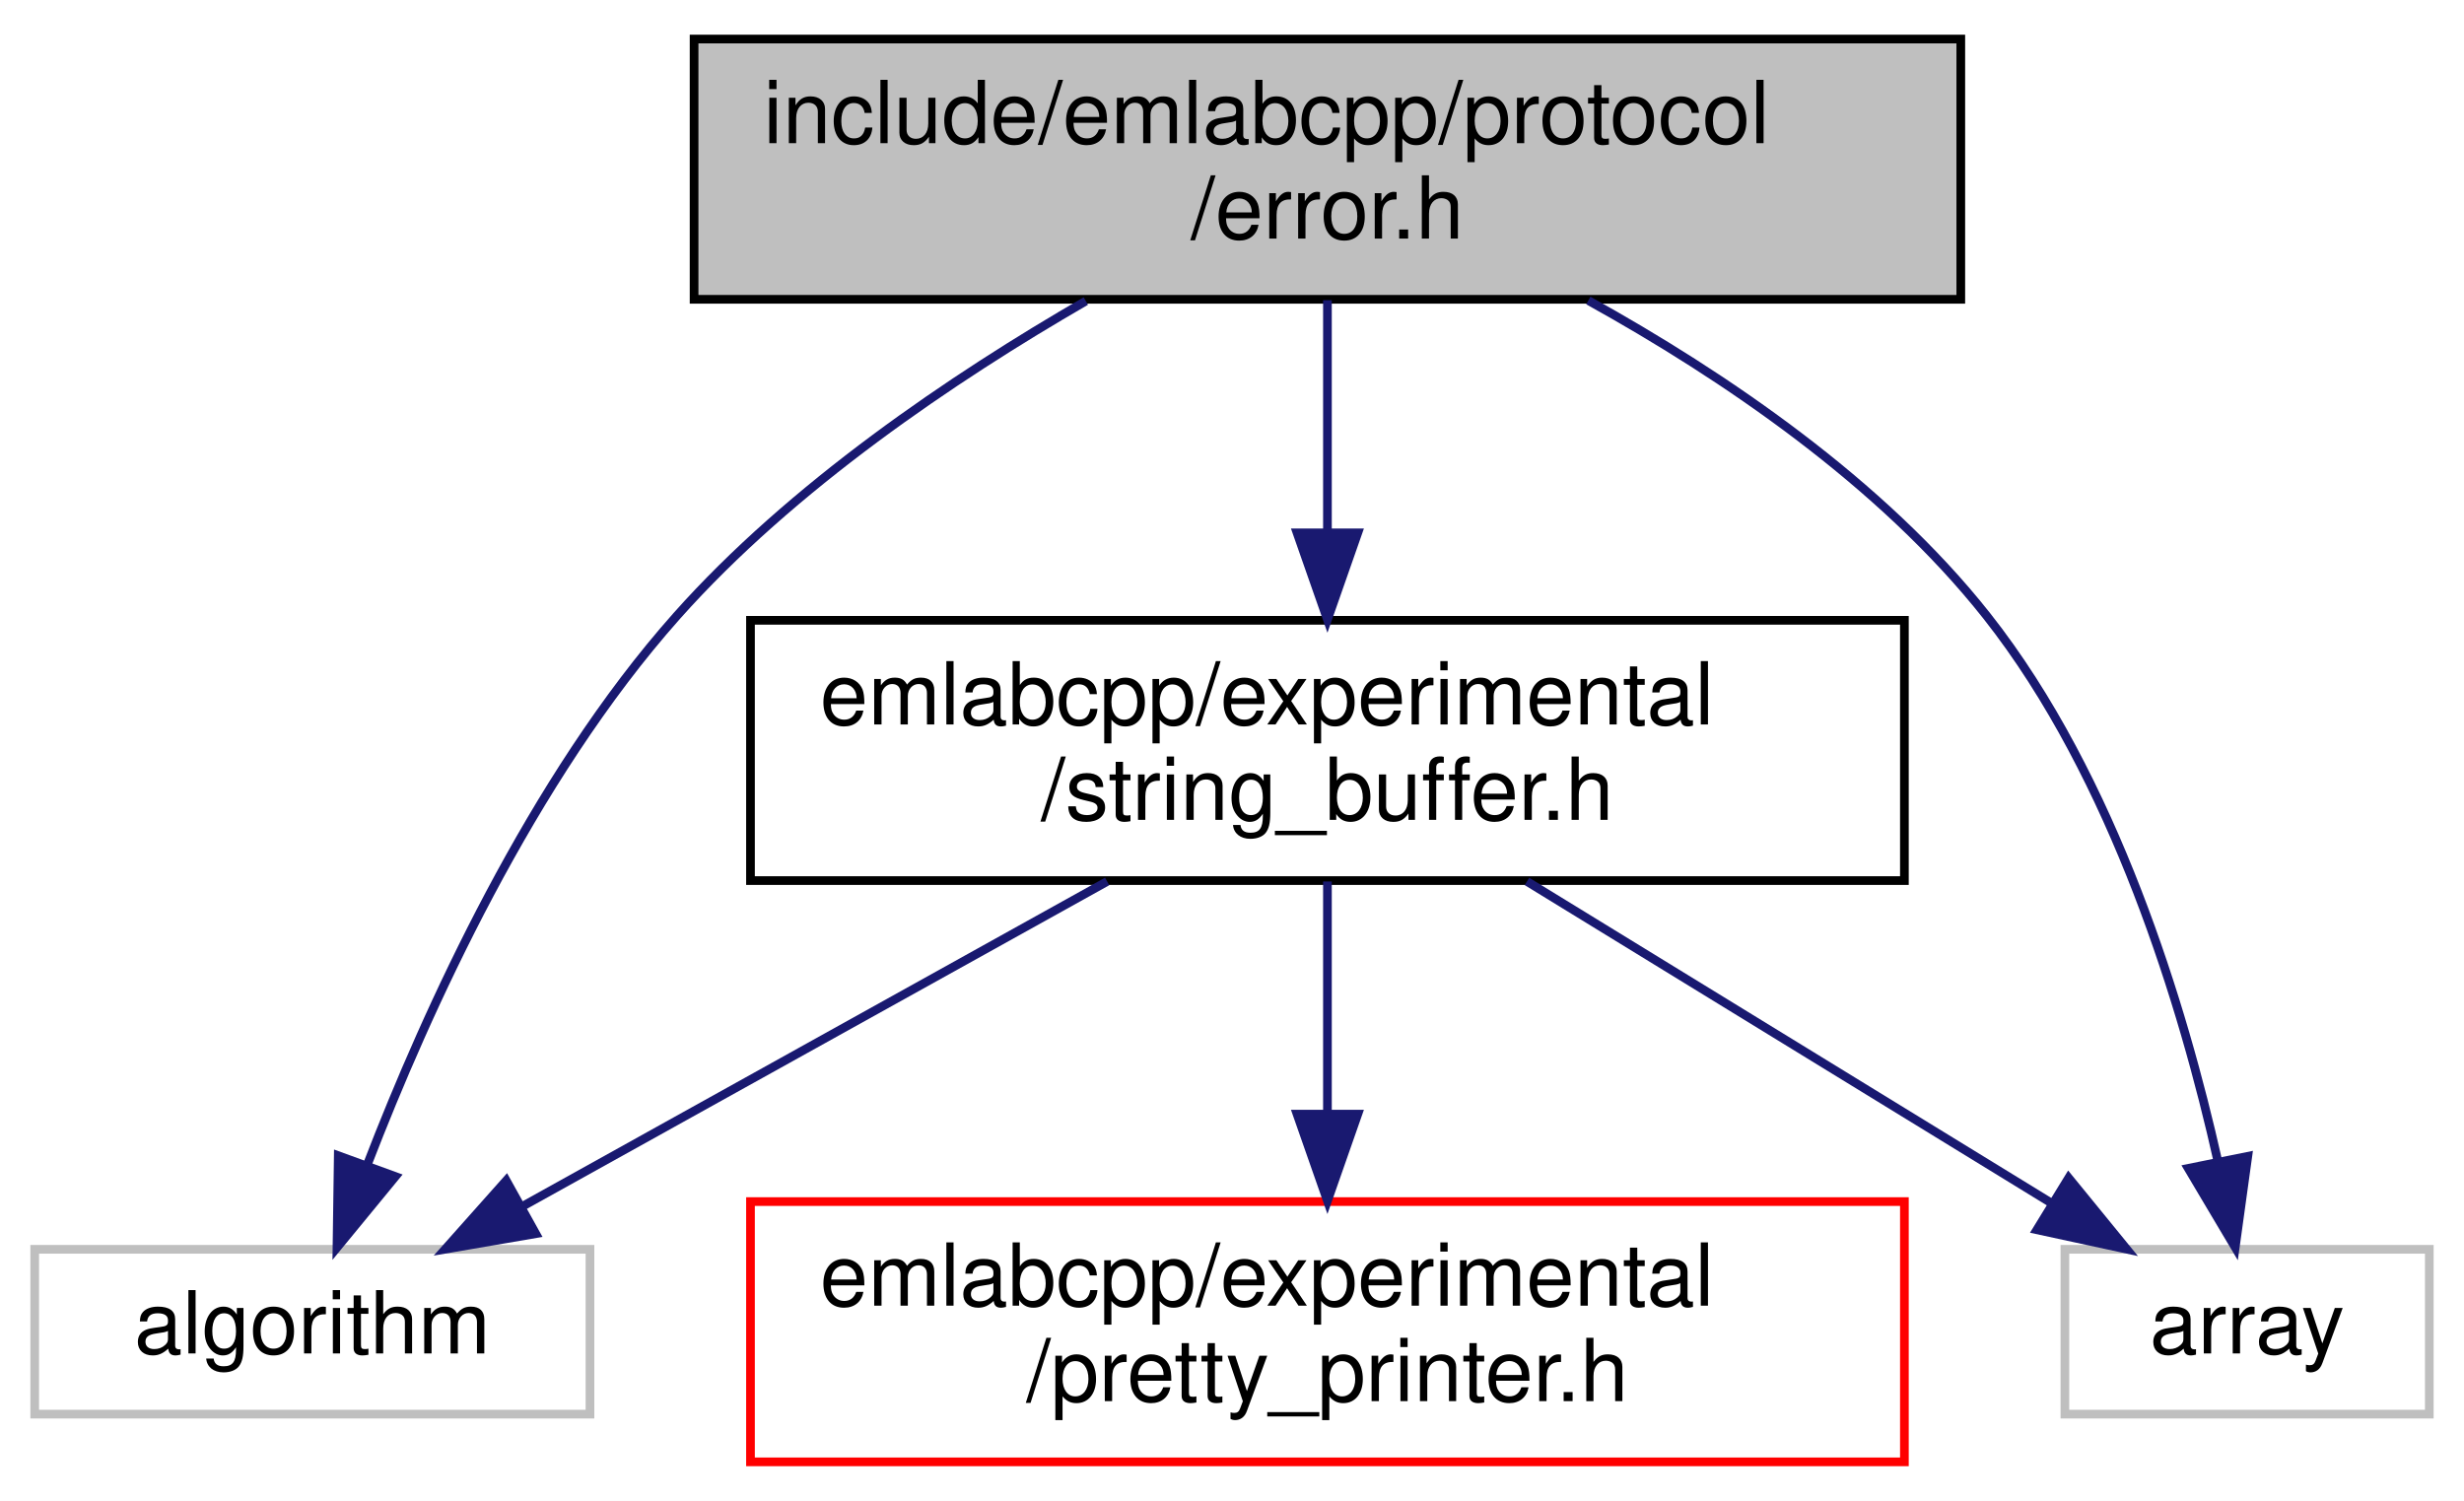
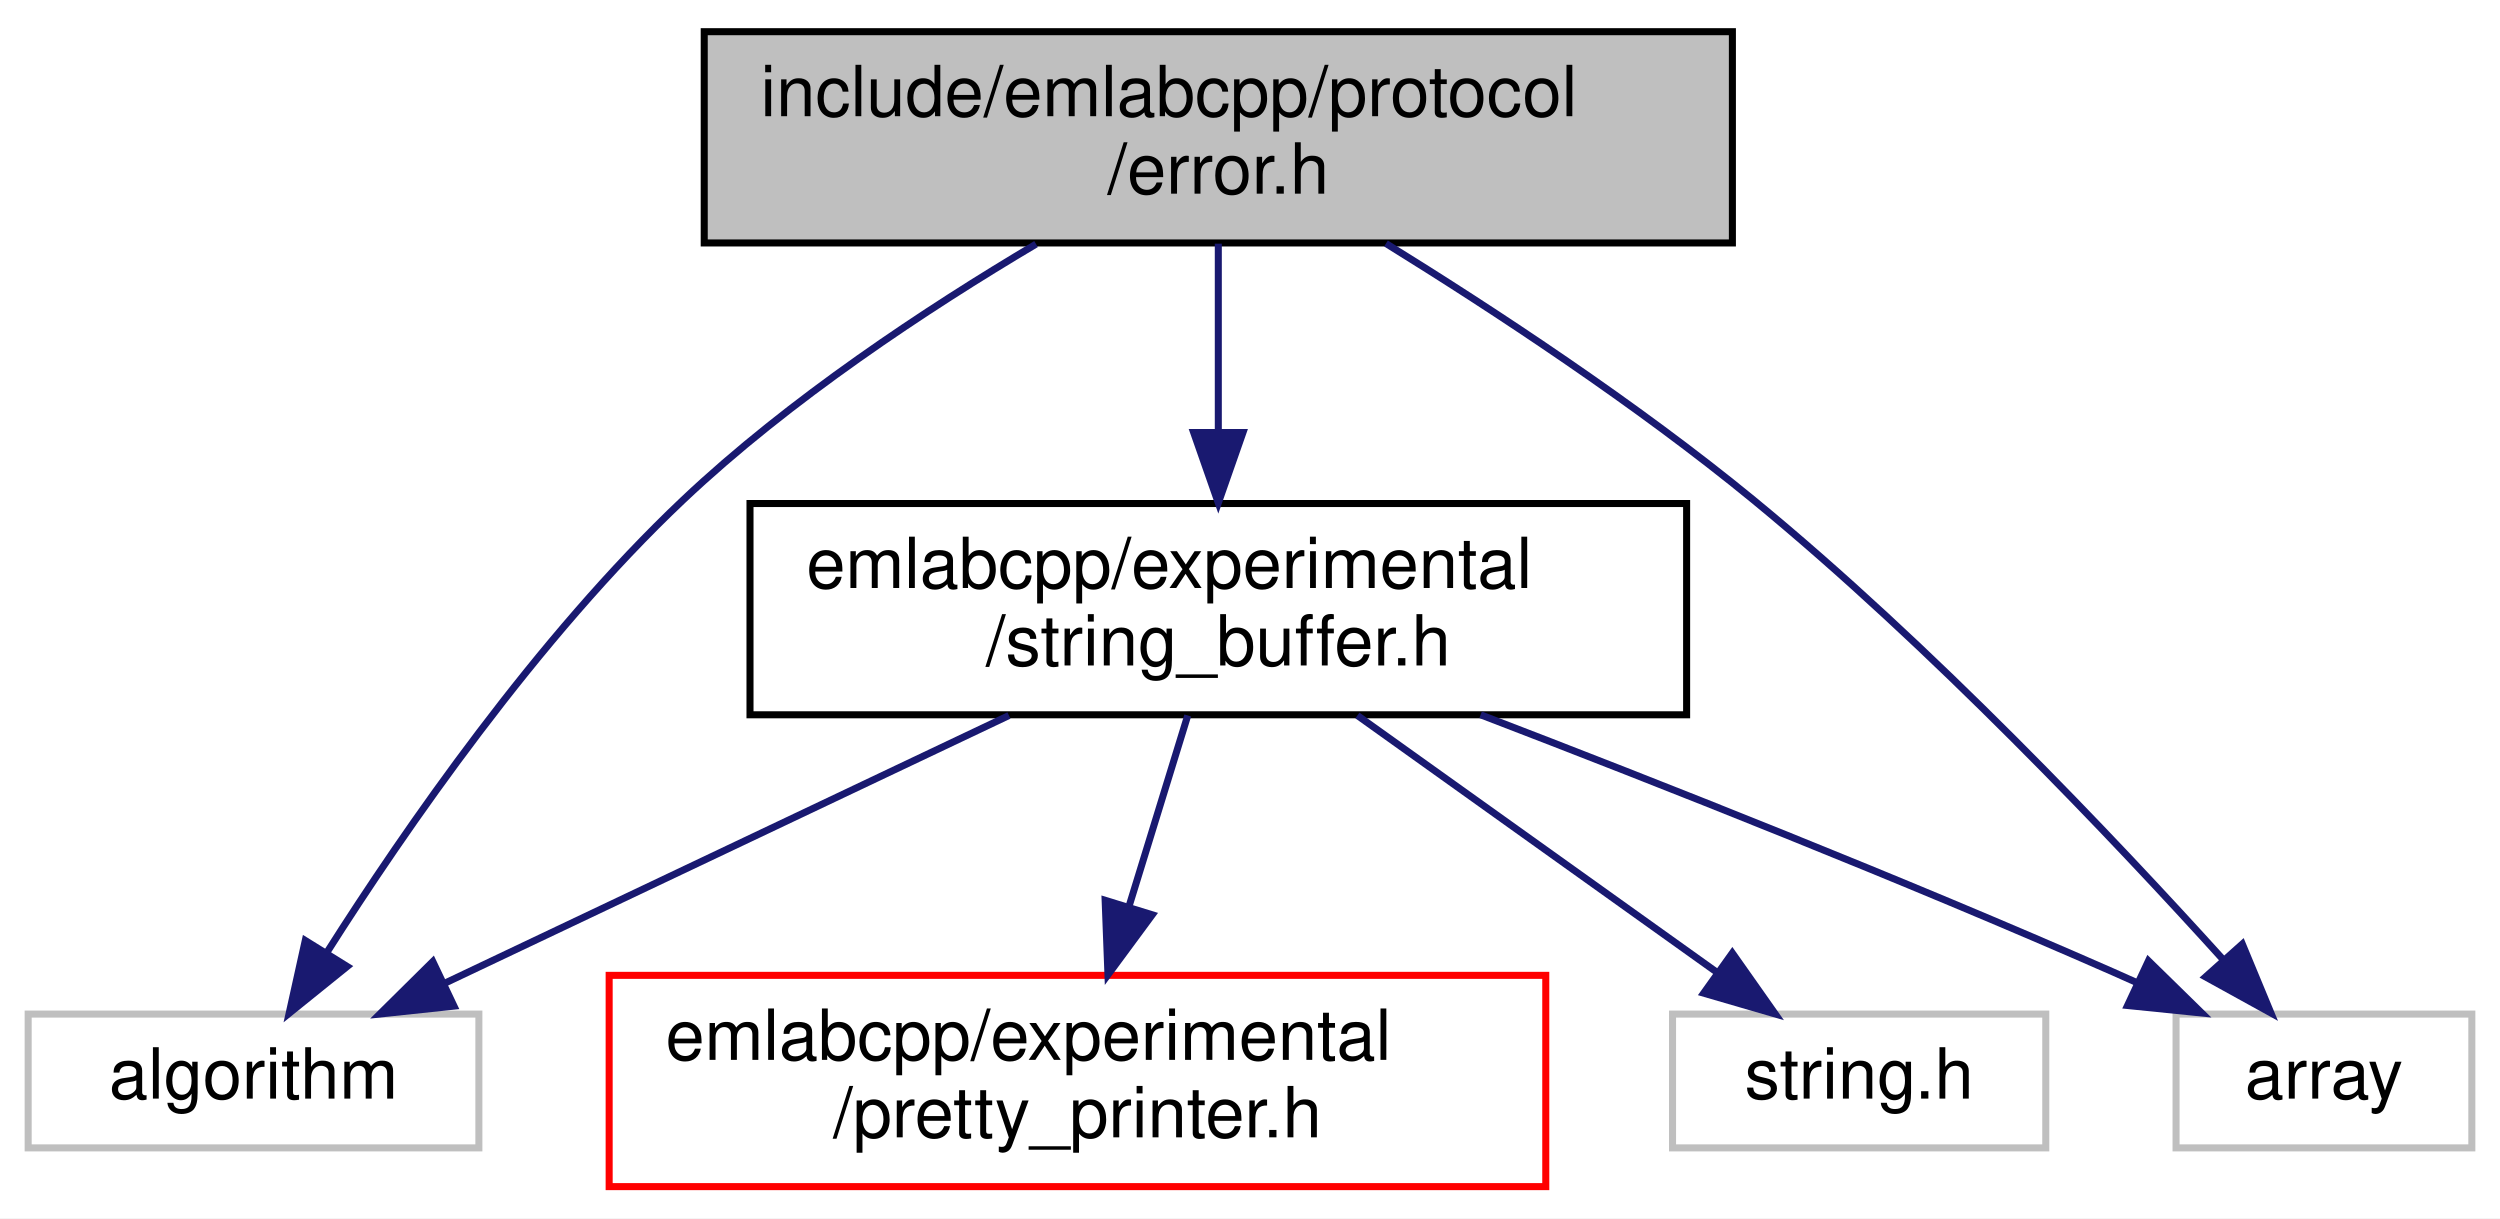
- <svg xmlns="http://www.w3.org/2000/svg" xmlns:xlink="http://www.w3.org/1999/xlink" width="284pt" height="173pt" viewBox="0.00 0.00 284.00 173.00">
+ <svg xmlns="http://www.w3.org/2000/svg" xmlns:xlink="http://www.w3.org/1999/xlink" width="355pt" height="173pt" viewBox="0.00 0.00 355.00 173.00">
  <g id="graph0" class="graph" transform="scale(1 1) rotate(0) translate(4 169)">
-     <polygon fill="white" stroke="transparent" points="-4,4 -4,-169 280,-169 280,4 -4,4" />
+     <polygon fill="white" stroke="transparent" points="-4,4 -4,-169 351,-169 351,4 -4,4" />
    <g id="node1" class="node">
      <g id="a_node1">
        <a xlink:title=" ">
-           <polygon fill="#bfbfbf" stroke="black" points="76,-134.5 76,-164.5 222,-164.5 222,-134.5 76,-134.5" />
-           <text text-anchor="start" x="84" y="-152.5" font-family="Helvetica,sans-Serif" font-size="10.00">include/emlabcpp/protocol</text>
-           <text text-anchor="middle" x="149" y="-141.5" font-family="Helvetica,sans-Serif" font-size="10.00">/error.h</text>
+           <polygon fill="#bfbfbf" stroke="black" points="96,-134.5 96,-164.5 242,-164.5 242,-134.5 96,-134.5" />
+           <text text-anchor="start" x="104" y="-152.5" font-family="Helvetica,sans-Serif" font-size="10.00">include/emlabcpp/protocol</text>
+           <text text-anchor="middle" x="169" y="-141.5" font-family="Helvetica,sans-Serif" font-size="10.00">/error.h</text>
        </a>
      </g>
    </g>
    <g id="node2" class="node">
      <g id="a_node2">
        <a xlink:href="string__buffer_8h.html" target="_top" xlink:title=" ">
-           <polygon fill="white" stroke="black" points="82.5,-67.5 82.5,-97.5 215.5,-97.5 215.5,-67.5 82.5,-67.5" />
-           <text text-anchor="start" x="90.5" y="-85.5" font-family="Helvetica,sans-Serif" font-size="10.00">emlabcpp/experimental</text>
-           <text text-anchor="middle" x="149" y="-74.5" font-family="Helvetica,sans-Serif" font-size="10.00">/string_buffer.h</text>
+           <polygon fill="white" stroke="black" points="102.5,-67.5 102.5,-97.5 235.5,-97.5 235.5,-67.5 102.5,-67.5" />
+           <text text-anchor="start" x="110.5" y="-85.5" font-family="Helvetica,sans-Serif" font-size="10.00">emlabcpp/experimental</text>
+           <text text-anchor="middle" x="169" y="-74.5" font-family="Helvetica,sans-Serif" font-size="10.00">/string_buffer.h</text>
        </a>
      </g>
    </g>
    <g id="edge1" class="edge">
-       <path fill="none" stroke="midnightblue" d="M149,-134.4C149,-126.64 149,-116.81 149,-107.86" />
-       <polygon fill="midnightblue" stroke="midnightblue" points="152.5,-107.58 149,-97.58 145.5,-107.58 152.5,-107.58" />
+       <path fill="none" stroke="midnightblue" d="M169,-134.4C169,-126.64 169,-116.81 169,-107.86" />
+       <polygon fill="midnightblue" stroke="midnightblue" points="172.5,-107.58 169,-97.58 165.5,-107.58 172.5,-107.58" />
    </g>
    <g id="node4" class="node">
      <g id="a_node4">
        <a xlink:title=" ">
          <polygon fill="white" stroke="#bfbfbf" points="0,-6 0,-25 64,-25 64,-6 0,-6" />
          <text text-anchor="middle" x="32" y="-13" font-family="Helvetica,sans-Serif" font-size="10.00">algorithm</text>
        </a>
      </g>
    </g>
-     <g id="edge5" class="edge">
-       <path fill="none" stroke="midnightblue" d="M121.15,-134.3C105.81,-125.44 87.25,-112.9 74,-98 57.27,-79.19 45.18,-52.51 38.38,-34.87" />
-       <polygon fill="midnightblue" stroke="midnightblue" points="41.57,-33.39 34.84,-25.2 34.99,-35.79 41.57,-33.39" />
+     <g id="edge6" class="edge">
+       <path fill="none" stroke="midnightblue" d="M143.12,-134.34C127.63,-125.15 108.08,-112.26 93,-98 72.3,-78.43 53.49,-51.2 42.39,-33.71" />
+       <polygon fill="midnightblue" stroke="midnightblue" points="45.3,-31.76 37.06,-25.11 39.35,-35.45 45.3,-31.76" />
    </g>
    <g id="node5" class="node">
      <g id="a_node5">
        <a xlink:title=" ">
-           <polygon fill="white" stroke="#bfbfbf" points="234,-6 234,-25 276,-25 276,-6 234,-6" />
-           <text text-anchor="middle" x="255" y="-13" font-family="Helvetica,sans-Serif" font-size="10.00">array</text>
+           <polygon fill="white" stroke="#bfbfbf" points="305,-6 305,-25 347,-25 347,-6 305,-6" />
+           <text text-anchor="middle" x="326" y="-13" font-family="Helvetica,sans-Serif" font-size="10.00">array</text>
        </a>
      </g>
    </g>
-     <g id="edge6" class="edge">
-       <path fill="none" stroke="midnightblue" d="M179.07,-134.36C194.61,-125.75 212.82,-113.42 225,-98 239.71,-79.37 247.67,-52.84 251.63,-35.16" />
-       <polygon fill="midnightblue" stroke="midnightblue" points="255.08,-35.72 253.63,-25.22 248.22,-34.33 255.08,-35.72" />
+     <g id="edge7" class="edge">
+       <path fill="none" stroke="midnightblue" d="M192.81,-134.42C208.24,-124.87 228.47,-111.57 245,-98 270.17,-77.33 296.19,-49.87 311.73,-32.69" />
+       <polygon fill="midnightblue" stroke="midnightblue" points="314.41,-34.95 318.47,-25.16 309.19,-30.28 314.41,-34.95" />
    </g>
    <g id="node3" class="node">
      <g id="a_node3">
        <a xlink:href="pretty__printer_8h.html" target="_top" xlink:title=" ">
          <polygon fill="white" stroke="red" points="82.5,-0.5 82.5,-30.5 215.5,-30.5 215.5,-0.5 82.5,-0.5" />
          <text text-anchor="start" x="90.5" y="-18.5" font-family="Helvetica,sans-Serif" font-size="10.00">emlabcpp/experimental</text>
          <text text-anchor="middle" x="149" y="-7.5" font-family="Helvetica,sans-Serif" font-size="10.00">/pretty_printer.h</text>
        </a>
      </g>
    </g>
    <g id="edge2" class="edge">
-       <path fill="none" stroke="midnightblue" d="M149,-67.4C149,-59.64 149,-49.81 149,-40.86" />
-       <polygon fill="midnightblue" stroke="midnightblue" points="152.5,-40.58 149,-30.58 145.5,-40.58 152.5,-40.58" />
+       <path fill="none" stroke="midnightblue" d="M164.66,-67.4C162.22,-59.47 159.12,-49.38 156.31,-40.27" />
+       <polygon fill="midnightblue" stroke="midnightblue" points="159.62,-39.1 153.33,-30.58 152.93,-41.16 159.62,-39.1" />
    </g>
    <g id="edge3" class="edge">
-       <path fill="none" stroke="midnightblue" d="M123.61,-67.4C103.63,-56.29 75.96,-40.92 56.27,-29.98" />
-       <polygon fill="midnightblue" stroke="midnightblue" points="57.75,-26.8 47.31,-25.01 54.35,-32.92 57.75,-26.8" />
+       <path fill="none" stroke="midnightblue" d="M139.27,-67.4C115.45,-56.09 82.29,-40.36 59.17,-29.39" />
+       <polygon fill="midnightblue" stroke="midnightblue" points="60.47,-26.13 49.93,-25.01 57.46,-32.46 60.47,-26.13" />
    </g>
    <g id="edge4" class="edge">
-       <path fill="none" stroke="midnightblue" d="M172,-67.4C189.94,-56.39 214.72,-41.2 232.52,-30.28" />
-       <polygon fill="midnightblue" stroke="midnightblue" points="234.43,-33.22 241.13,-25.01 230.77,-27.25 234.43,-33.22" />
+       <path fill="none" stroke="midnightblue" d="M206.25,-67.5C231.71,-57.73 266.14,-44.13 296,-31 297.16,-30.49 298.34,-29.96 299.54,-29.42" />
+       <polygon fill="midnightblue" stroke="midnightblue" points="301.08,-32.56 308.65,-25.15 298.11,-26.22 301.08,-32.56" />
+     </g>
+     <g id="node6" class="node">
+       <g id="a_node6">
+         <a xlink:title=" ">
+           <polygon fill="white" stroke="#bfbfbf" points="233.5,-6 233.5,-25 286.5,-25 286.5,-6 233.5,-6" />
+           <text text-anchor="middle" x="260" y="-13" font-family="Helvetica,sans-Serif" font-size="10.00">string.h</text>
+         </a>
+       </g>
+     </g>
+     <g id="edge5" class="edge">
+       <path fill="none" stroke="midnightblue" d="M188.75,-67.4C203.86,-56.6 224.64,-41.76 239.86,-30.89" />
+       <polygon fill="midnightblue" stroke="midnightblue" points="241.99,-33.67 248.09,-25.01 237.92,-27.97 241.99,-33.67" />
    </g>
  </g>
</svg>
